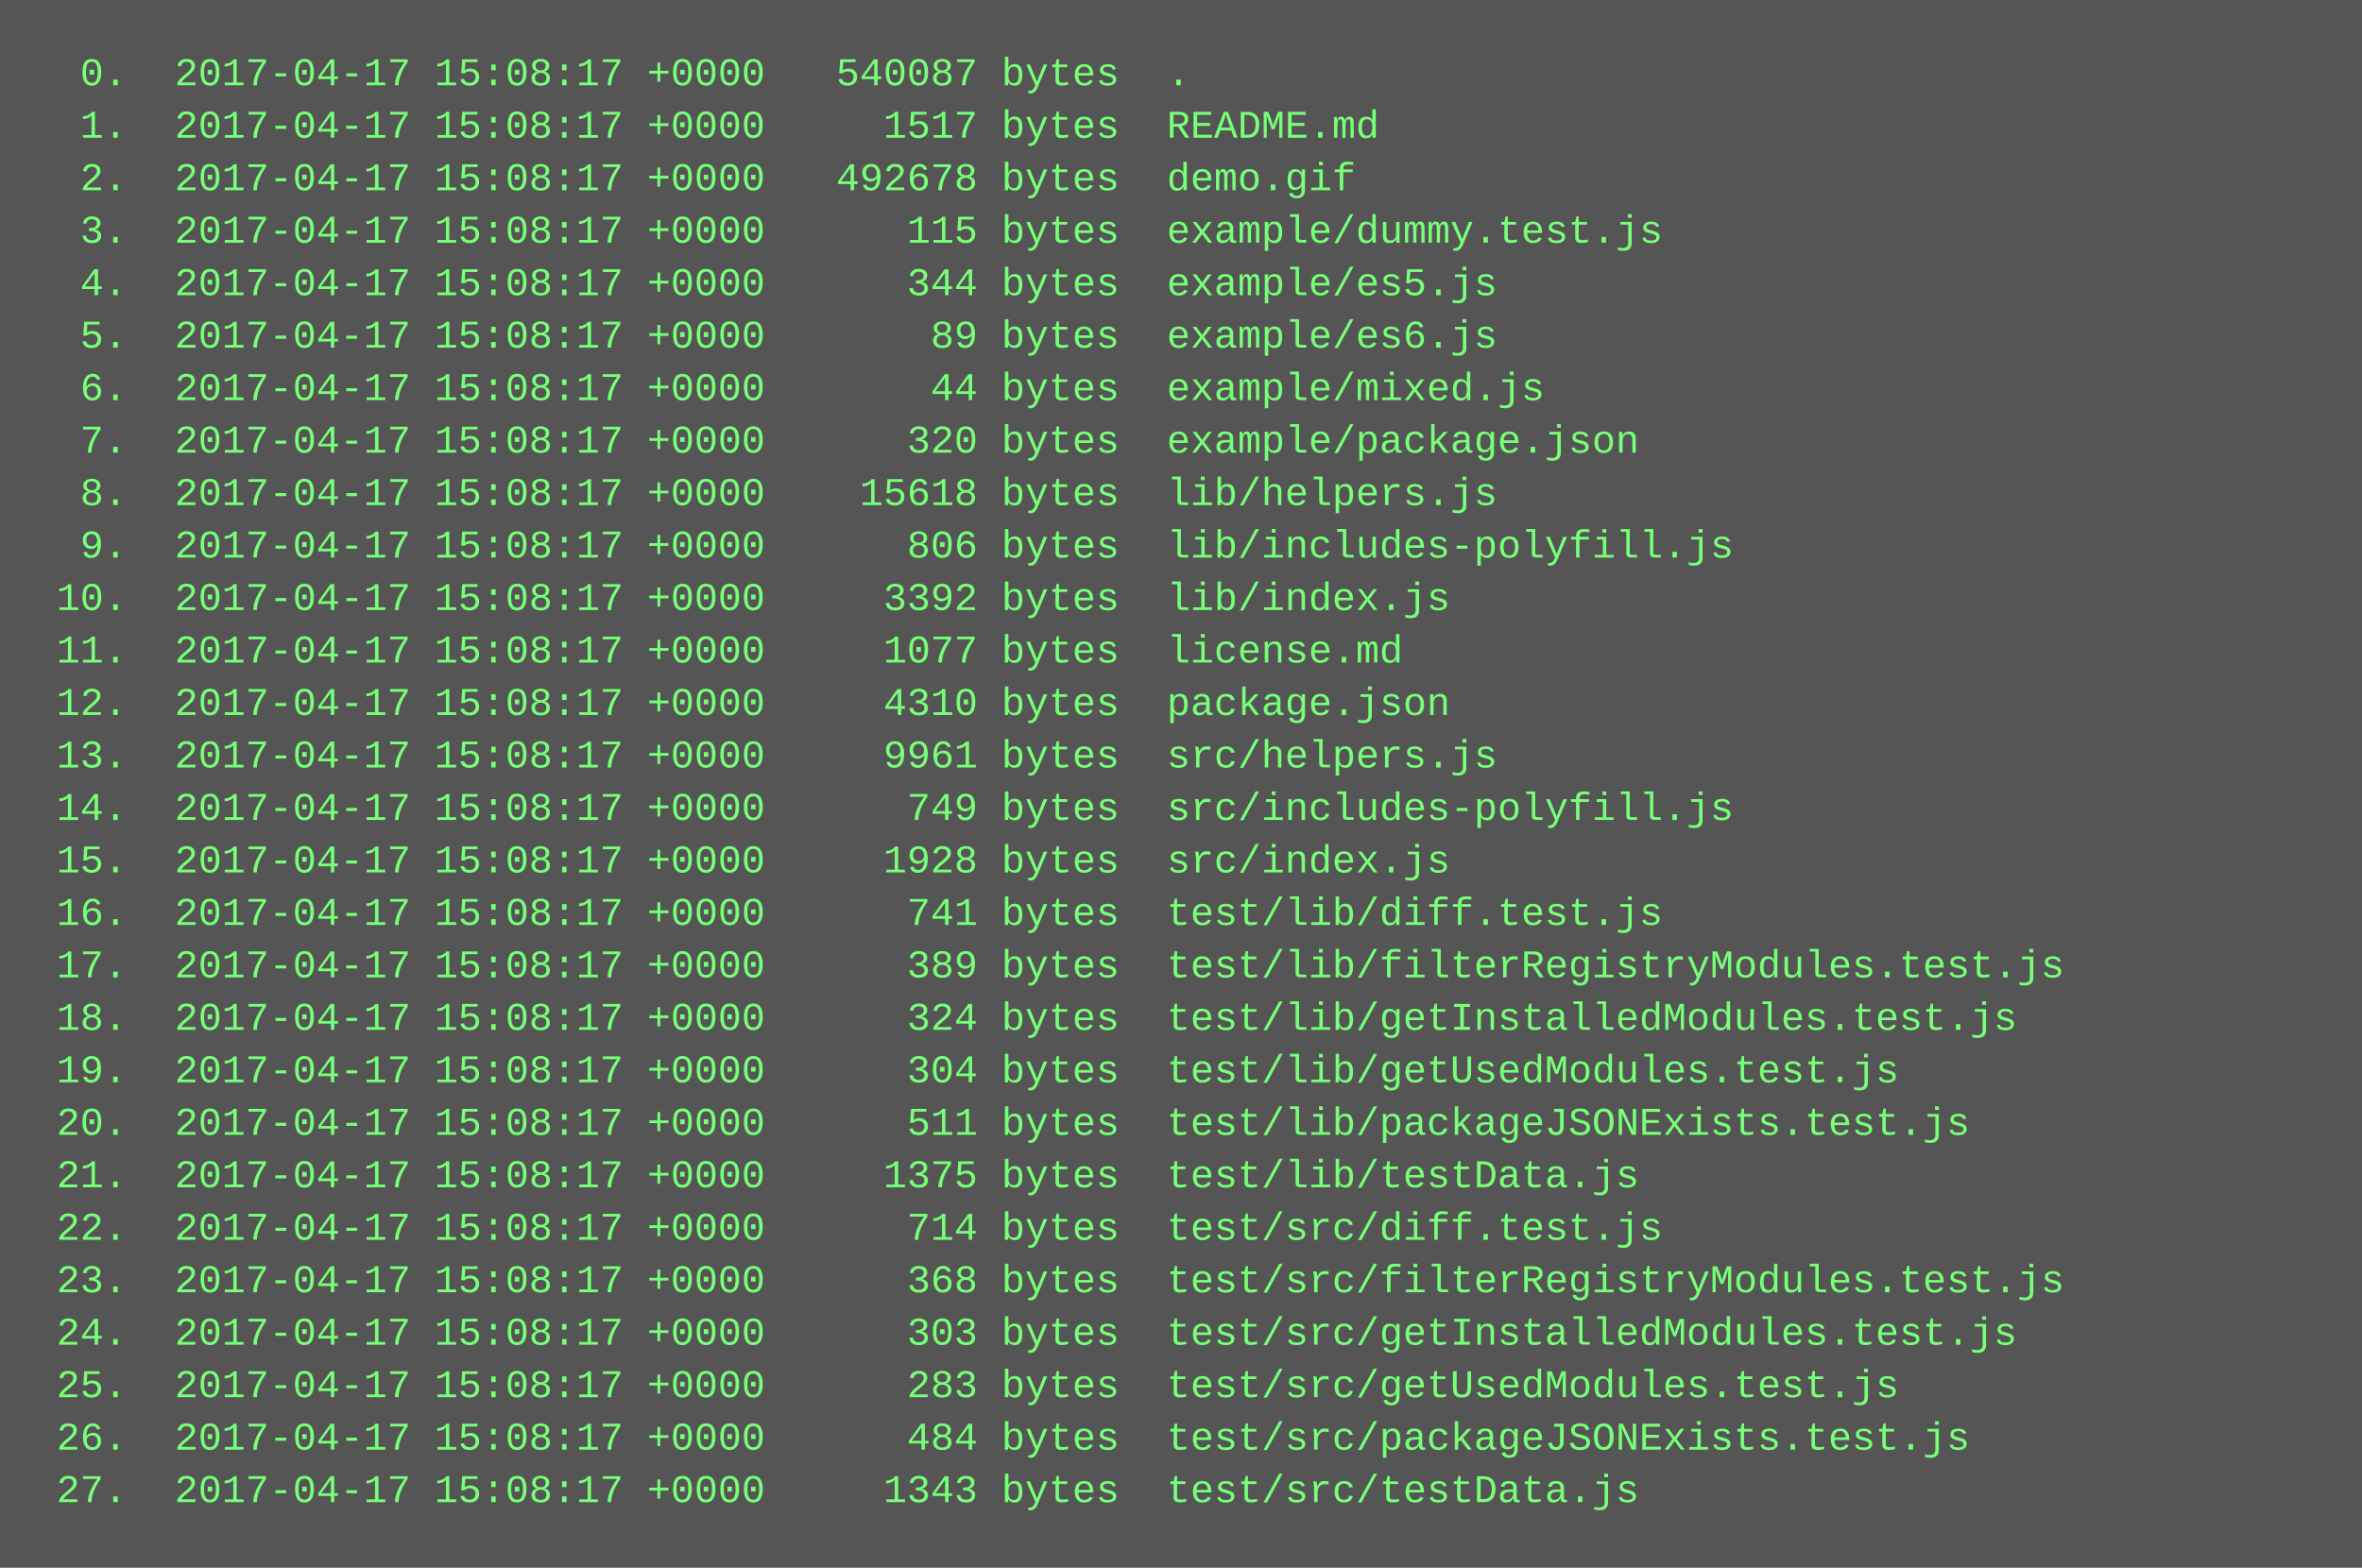
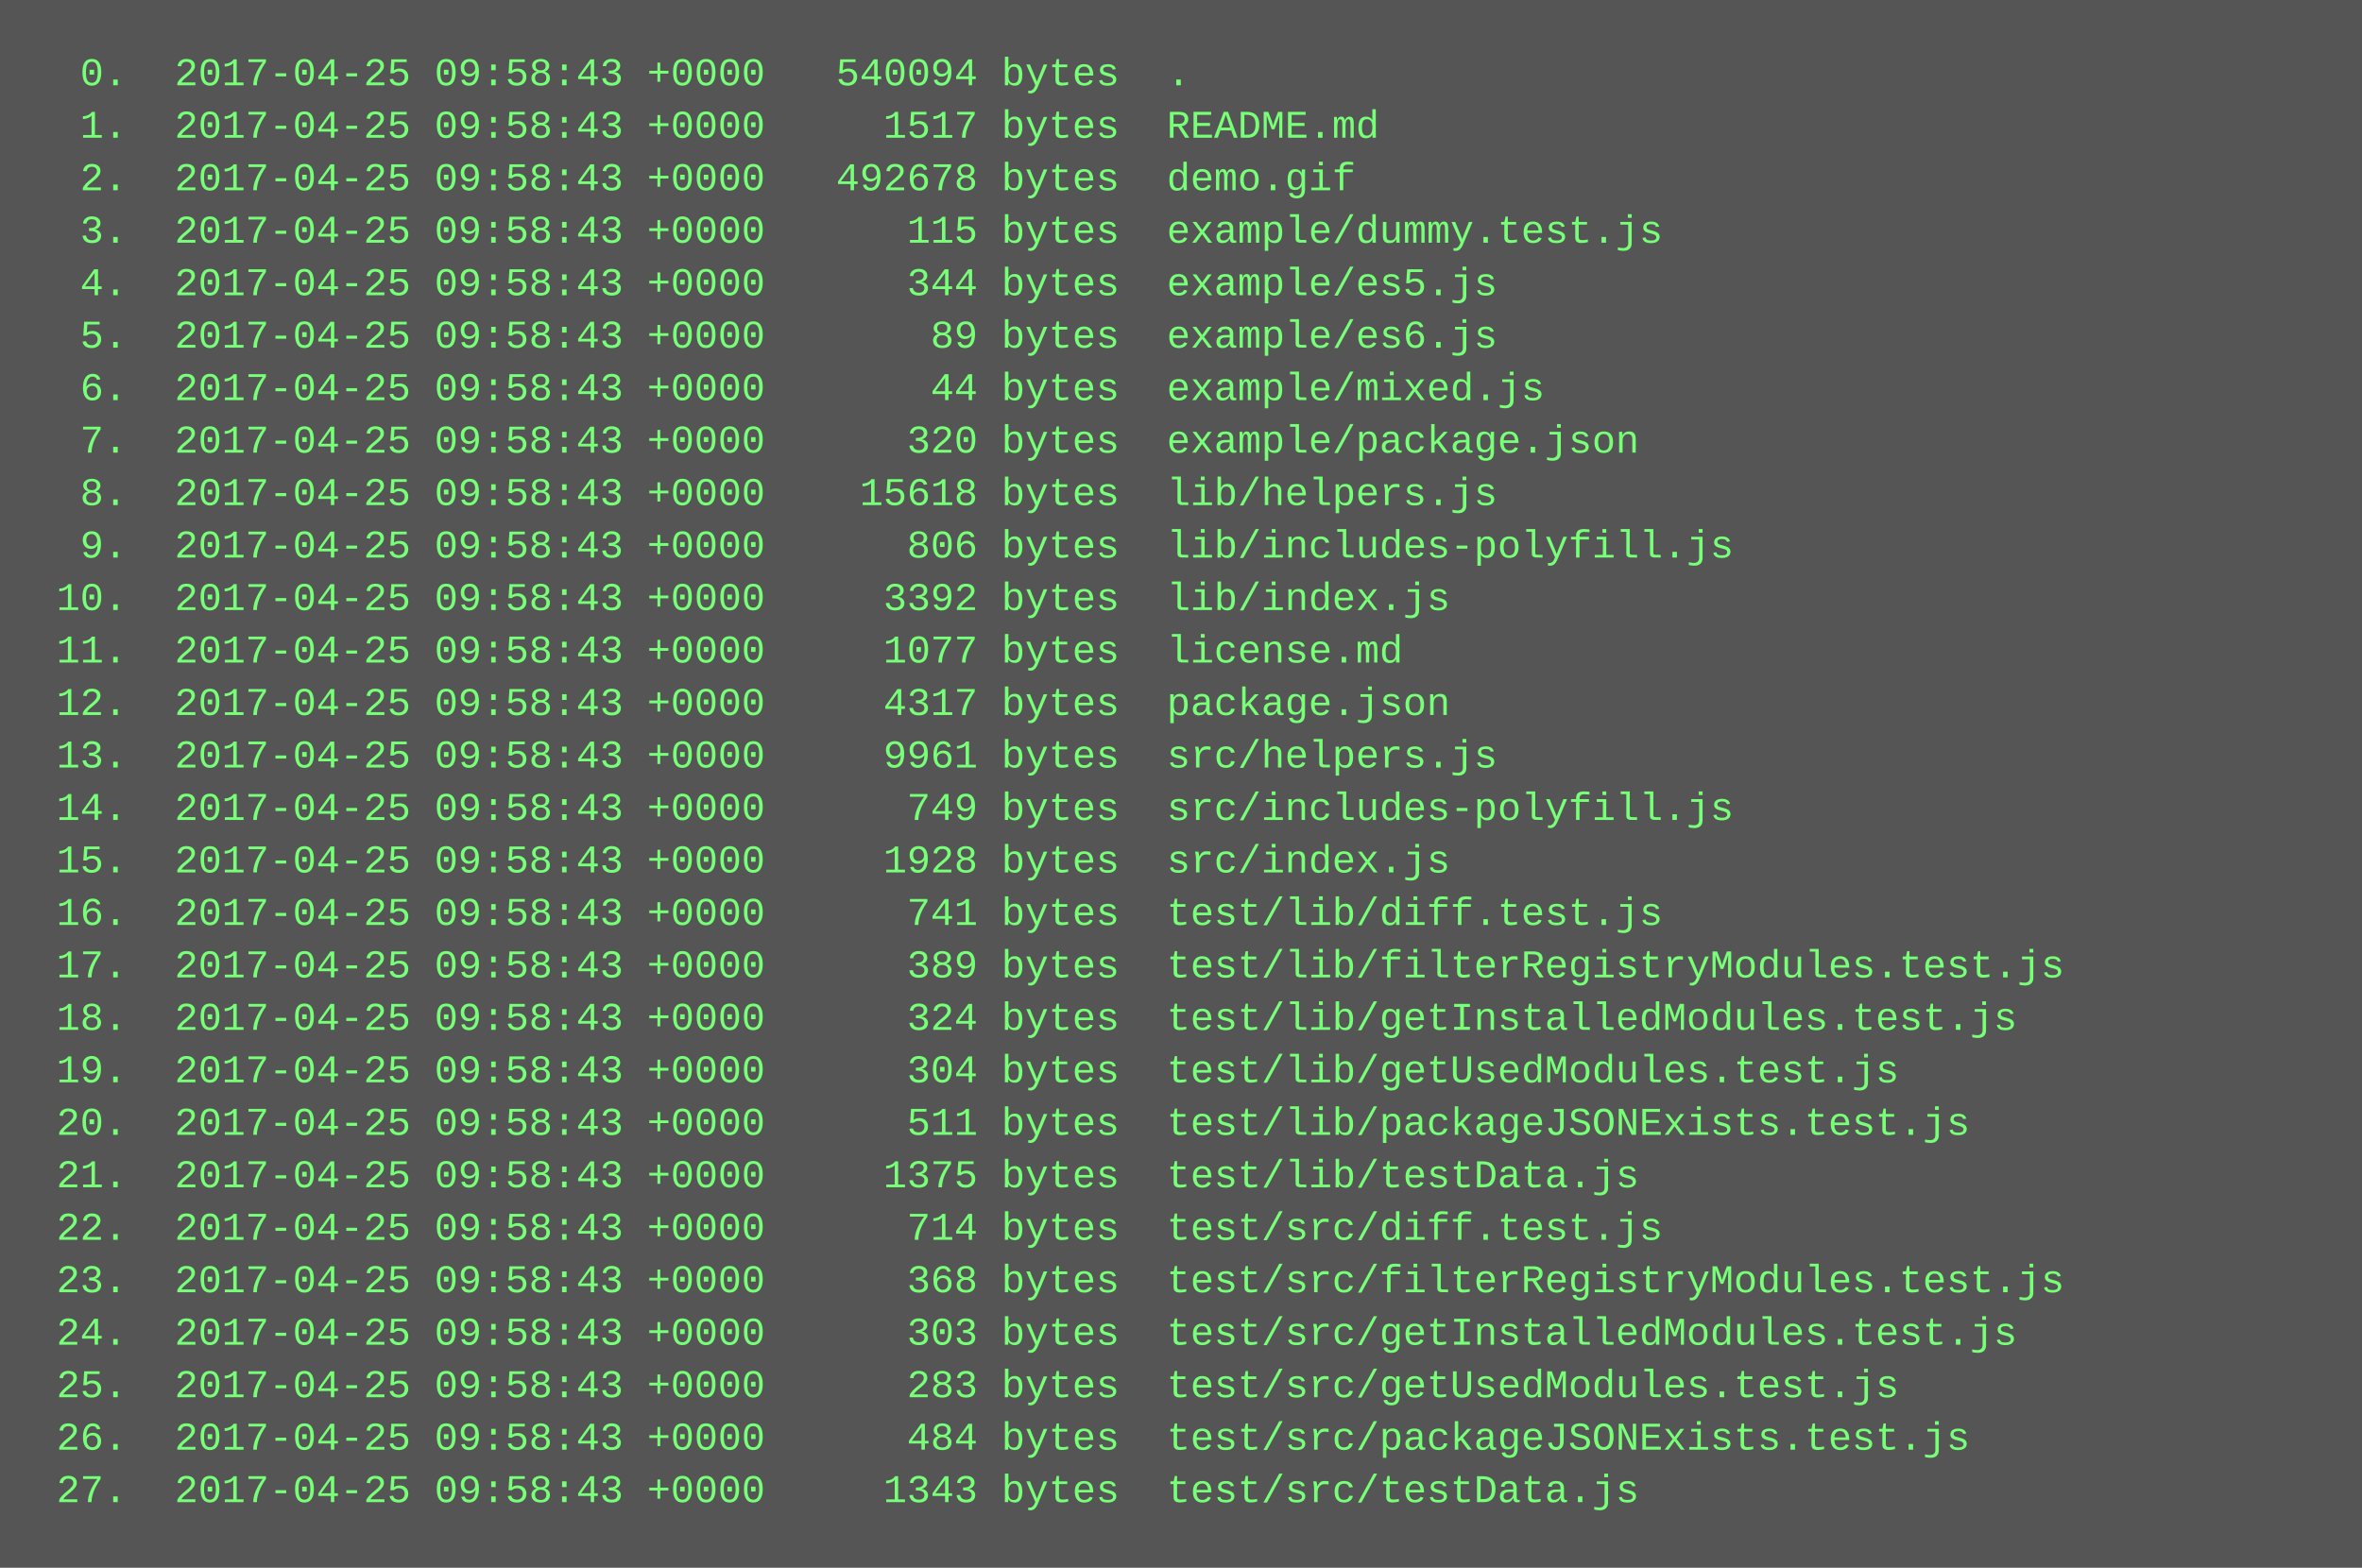
<svg xmlns="http://www.w3.org/2000/svg" height="478" width="720">
  <rect height="478" fill="#555" width="720" />
  <text fill="#7f7" font-family="Courier New" font-size="12" xml:space="preserve">
-     <tspan x="10" y="26">  0.  2017-04-17 15:08:17 +0000   540087 bytes  .</tspan>
-     <tspan x="10" y="42">  1.  2017-04-17 15:08:17 +0000     1517 bytes  README.md</tspan>
-     <tspan x="10" y="58">  2.  2017-04-17 15:08:17 +0000   492678 bytes  demo.gif</tspan>
-     <tspan x="10" y="74">  3.  2017-04-17 15:08:17 +0000      115 bytes  example/dummy.test.js</tspan>
-     <tspan x="10" y="90">  4.  2017-04-17 15:08:17 +0000      344 bytes  example/es5.js</tspan>
-     <tspan x="10" y="106">  5.  2017-04-17 15:08:17 +0000       89 bytes  example/es6.js</tspan>
-     <tspan x="10" y="122">  6.  2017-04-17 15:08:17 +0000       44 bytes  example/mixed.js</tspan>
-     <tspan x="10" y="138">  7.  2017-04-17 15:08:17 +0000      320 bytes  example/package.json</tspan>
-     <tspan x="10" y="154">  8.  2017-04-17 15:08:17 +0000    15618 bytes  lib/helpers.js</tspan>
-     <tspan x="10" y="170">  9.  2017-04-17 15:08:17 +0000      806 bytes  lib/includes-polyfill.js</tspan>
-     <tspan x="10" y="186"> 10.  2017-04-17 15:08:17 +0000     3392 bytes  lib/index.js</tspan>
-     <tspan x="10" y="202"> 11.  2017-04-17 15:08:17 +0000     1077 bytes  license.md</tspan>
-     <tspan x="10" y="218"> 12.  2017-04-17 15:08:17 +0000     4310 bytes  package.json</tspan>
-     <tspan x="10" y="234"> 13.  2017-04-17 15:08:17 +0000     9961 bytes  src/helpers.js</tspan>
-     <tspan x="10" y="250"> 14.  2017-04-17 15:08:17 +0000      749 bytes  src/includes-polyfill.js</tspan>
-     <tspan x="10" y="266"> 15.  2017-04-17 15:08:17 +0000     1928 bytes  src/index.js</tspan>
-     <tspan x="10" y="282"> 16.  2017-04-17 15:08:17 +0000      741 bytes  test/lib/diff.test.js</tspan>
-     <tspan x="10" y="298"> 17.  2017-04-17 15:08:17 +0000      389 bytes  test/lib/filterRegistryModules.test.js</tspan>
-     <tspan x="10" y="314"> 18.  2017-04-17 15:08:17 +0000      324 bytes  test/lib/getInstalledModules.test.js</tspan>
-     <tspan x="10" y="330"> 19.  2017-04-17 15:08:17 +0000      304 bytes  test/lib/getUsedModules.test.js</tspan>
-     <tspan x="10" y="346"> 20.  2017-04-17 15:08:17 +0000      511 bytes  test/lib/packageJSONExists.test.js</tspan>
-     <tspan x="10" y="362"> 21.  2017-04-17 15:08:17 +0000     1375 bytes  test/lib/testData.js</tspan>
-     <tspan x="10" y="378"> 22.  2017-04-17 15:08:17 +0000      714 bytes  test/src/diff.test.js</tspan>
-     <tspan x="10" y="394"> 23.  2017-04-17 15:08:17 +0000      368 bytes  test/src/filterRegistryModules.test.js</tspan>
-     <tspan x="10" y="410"> 24.  2017-04-17 15:08:17 +0000      303 bytes  test/src/getInstalledModules.test.js</tspan>
-     <tspan x="10" y="426"> 25.  2017-04-17 15:08:17 +0000      283 bytes  test/src/getUsedModules.test.js</tspan>
-     <tspan x="10" y="442"> 26.  2017-04-17 15:08:17 +0000      484 bytes  test/src/packageJSONExists.test.js</tspan>
-     <tspan x="10" y="458"> 27.  2017-04-17 15:08:17 +0000     1343 bytes  test/src/testData.js</tspan>
+     <tspan x="10" y="26">  0.  2017-04-25 09:58:43 +0000   540094 bytes  .</tspan>
+     <tspan x="10" y="42">  1.  2017-04-25 09:58:43 +0000     1517 bytes  README.md</tspan>
+     <tspan x="10" y="58">  2.  2017-04-25 09:58:43 +0000   492678 bytes  demo.gif</tspan>
+     <tspan x="10" y="74">  3.  2017-04-25 09:58:43 +0000      115 bytes  example/dummy.test.js</tspan>
+     <tspan x="10" y="90">  4.  2017-04-25 09:58:43 +0000      344 bytes  example/es5.js</tspan>
+     <tspan x="10" y="106">  5.  2017-04-25 09:58:43 +0000       89 bytes  example/es6.js</tspan>
+     <tspan x="10" y="122">  6.  2017-04-25 09:58:43 +0000       44 bytes  example/mixed.js</tspan>
+     <tspan x="10" y="138">  7.  2017-04-25 09:58:43 +0000      320 bytes  example/package.json</tspan>
+     <tspan x="10" y="154">  8.  2017-04-25 09:58:43 +0000    15618 bytes  lib/helpers.js</tspan>
+     <tspan x="10" y="170">  9.  2017-04-25 09:58:43 +0000      806 bytes  lib/includes-polyfill.js</tspan>
+     <tspan x="10" y="186"> 10.  2017-04-25 09:58:43 +0000     3392 bytes  lib/index.js</tspan>
+     <tspan x="10" y="202"> 11.  2017-04-25 09:58:43 +0000     1077 bytes  license.md</tspan>
+     <tspan x="10" y="218"> 12.  2017-04-25 09:58:43 +0000     4317 bytes  package.json</tspan>
+     <tspan x="10" y="234"> 13.  2017-04-25 09:58:43 +0000     9961 bytes  src/helpers.js</tspan>
+     <tspan x="10" y="250"> 14.  2017-04-25 09:58:43 +0000      749 bytes  src/includes-polyfill.js</tspan>
+     <tspan x="10" y="266"> 15.  2017-04-25 09:58:43 +0000     1928 bytes  src/index.js</tspan>
+     <tspan x="10" y="282"> 16.  2017-04-25 09:58:43 +0000      741 bytes  test/lib/diff.test.js</tspan>
+     <tspan x="10" y="298"> 17.  2017-04-25 09:58:43 +0000      389 bytes  test/lib/filterRegistryModules.test.js</tspan>
+     <tspan x="10" y="314"> 18.  2017-04-25 09:58:43 +0000      324 bytes  test/lib/getInstalledModules.test.js</tspan>
+     <tspan x="10" y="330"> 19.  2017-04-25 09:58:43 +0000      304 bytes  test/lib/getUsedModules.test.js</tspan>
+     <tspan x="10" y="346"> 20.  2017-04-25 09:58:43 +0000      511 bytes  test/lib/packageJSONExists.test.js</tspan>
+     <tspan x="10" y="362"> 21.  2017-04-25 09:58:43 +0000     1375 bytes  test/lib/testData.js</tspan>
+     <tspan x="10" y="378"> 22.  2017-04-25 09:58:43 +0000      714 bytes  test/src/diff.test.js</tspan>
+     <tspan x="10" y="394"> 23.  2017-04-25 09:58:43 +0000      368 bytes  test/src/filterRegistryModules.test.js</tspan>
+     <tspan x="10" y="410"> 24.  2017-04-25 09:58:43 +0000      303 bytes  test/src/getInstalledModules.test.js</tspan>
+     <tspan x="10" y="426"> 25.  2017-04-25 09:58:43 +0000      283 bytes  test/src/getUsedModules.test.js</tspan>
+     <tspan x="10" y="442"> 26.  2017-04-25 09:58:43 +0000      484 bytes  test/src/packageJSONExists.test.js</tspan>
+     <tspan x="10" y="458"> 27.  2017-04-25 09:58:43 +0000     1343 bytes  test/src/testData.js</tspan>
  </text>
</svg>
